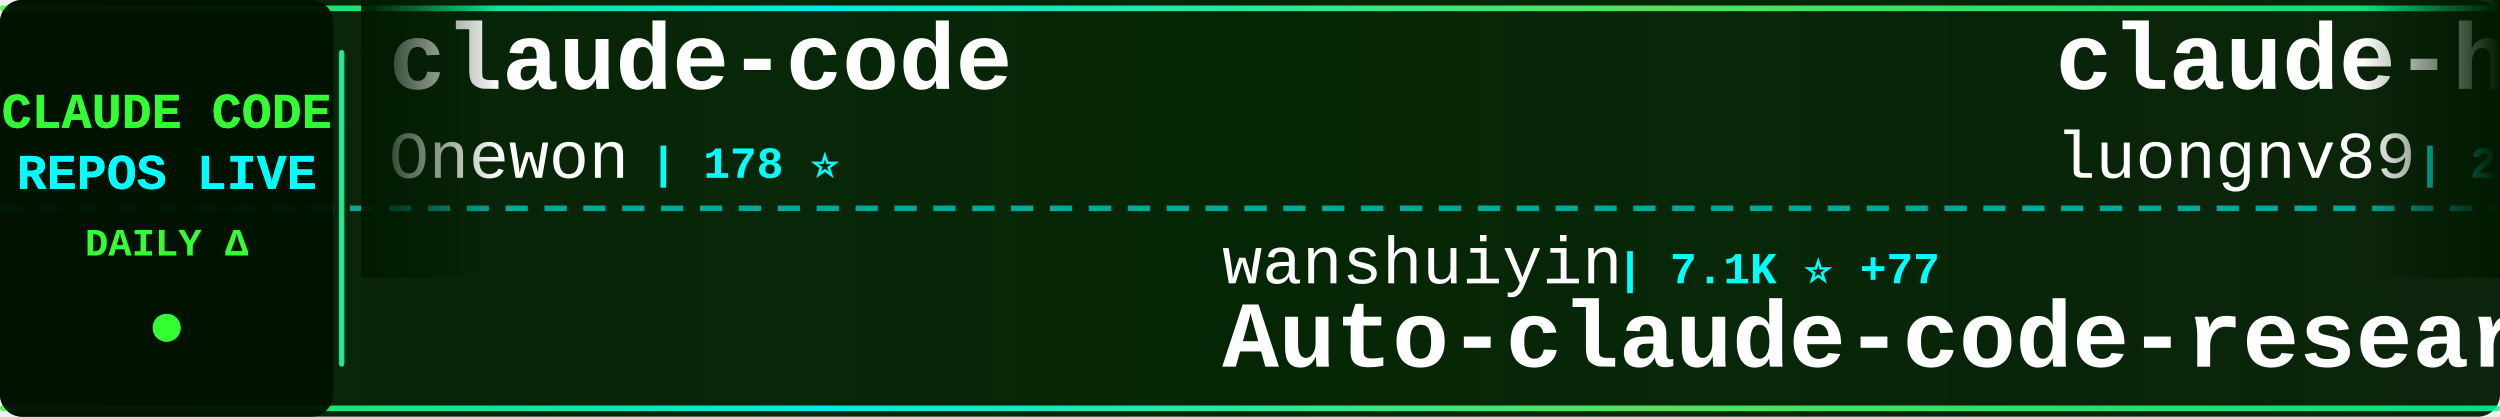
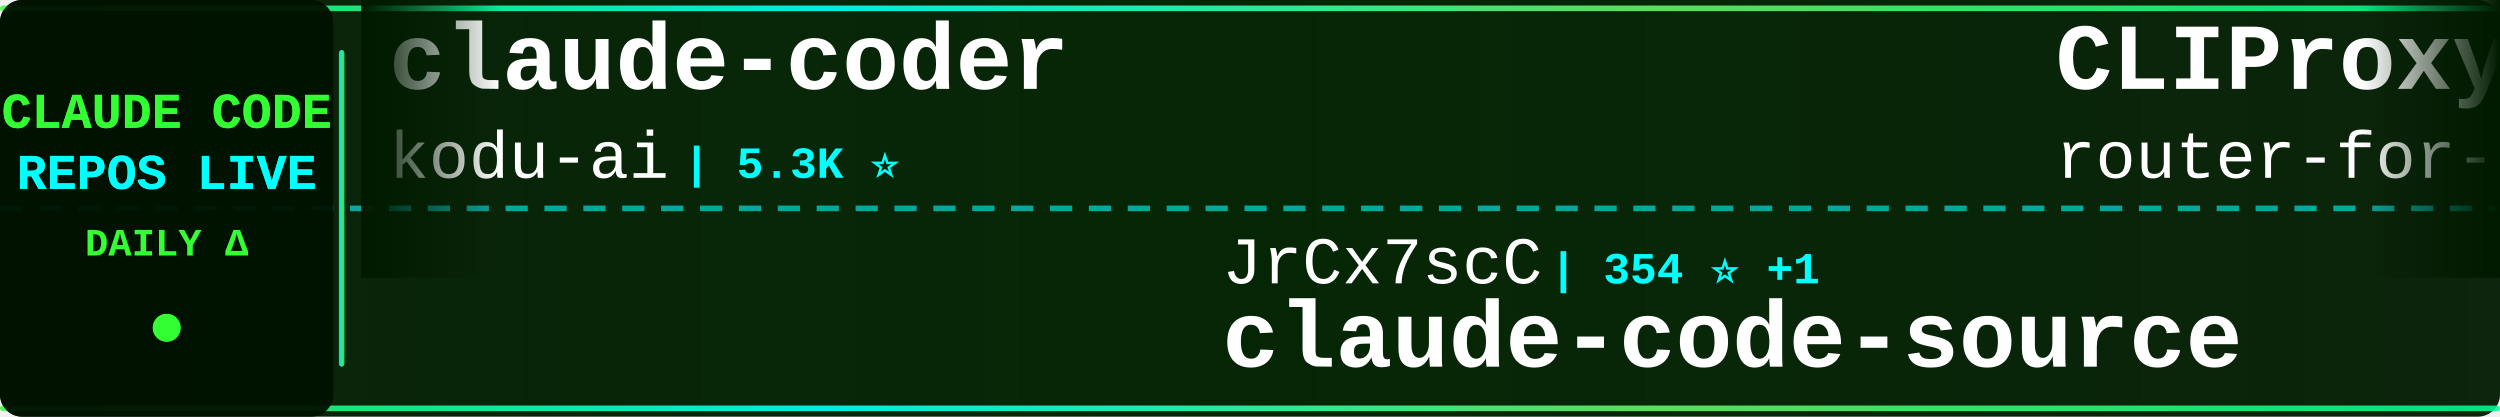
<svg xmlns="http://www.w3.org/2000/svg" width="900" height="150">
  <defs>
    <linearGradient id="tickerBg" x1="0%" y1="0%" x2="100%" y2="0%">
      <stop offset="0%" style="stop-color:#001a00;stop-opacity:0.95" />
      <stop offset="50%" style="stop-color:#002200;stop-opacity:0.98" />
      <stop offset="100%" style="stop-color:#001a00;stop-opacity:0.95" />
    </linearGradient>
    <linearGradient id="borderGrad" x1="0%" y1="0%" x2="100%" y2="0%">
      <stop offset="0%" style="stop-color:#33ff33;stop-opacity:0.85">
        <animate attributeName="stop-opacity" values="0.85;1;0.85" dur="2s" repeatCount="indefinite" />
      </stop>
      <stop offset="33%" style="stop-color:#00ffff;stop-opacity:0.9">
        <animate attributeName="stop-opacity" values="0.9;1;0.9" dur="2.2s" repeatCount="indefinite" />
      </stop>
      <stop offset="66%" style="stop-color:#66ff66;stop-opacity:0.85">
        <animate attributeName="stop-opacity" values="0.85;1;0.85" dur="1.8s" repeatCount="indefinite" />
      </stop>
      <stop offset="100%" style="stop-color:#00ff99;stop-opacity:0.85">
        <animate attributeName="stop-opacity" values="0.85;1;0.85" dur="2s" repeatCount="indefinite" />
      </stop>
    </linearGradient>
    <filter id="textGlow">
      <feGaussianBlur stdDeviation="0.1" result="coloredBlur" />
      <feMerge>
        <feMergeNode in="coloredBlur" />
        <feMergeNode in="SourceGraphic" />
      </feMerge>
    </filter>
    <filter id="metricGlow">
      <feGaussianBlur stdDeviation="0.2" result="coloredBlur" />
      <feMerge>
        <feMergeNode in="coloredBlur" />
        <feMergeNode in="SourceGraphic" />
      </feMerge>
    </filter>
    <linearGradient id="leftFade" x1="0%" y1="0%" x2="100%" y2="0%">
      <stop offset="0%" style="stop-color:#001a00;stop-opacity:1" />
      <stop offset="100%" style="stop-color:#001a00;stop-opacity:0" />
    </linearGradient>
    <linearGradient id="rightFade" x1="0%" y1="0%" x2="100%" y2="0%">
      <stop offset="0%" style="stop-color:#001a00;stop-opacity:0" />
      <stop offset="100%" style="stop-color:#001a00;stop-opacity:1" />
    </linearGradient>
  </defs>
  <rect width="900" height="150" fill="url(#tickerBg)" rx="8" />
  <rect x="0" y="2" width="900" height="2" fill="url(#borderGrad)" rx="1" />
  <rect x="0" y="146" width="900" height="2" fill="url(#borderGrad)" rx="1" />
  <line x1="0" y1="75" x2="900" y2="75" stroke="#00ffff" stroke-width="2" stroke-dasharray="8 6" opacity="0.6" />
  <rect x="0" y="0" width="120" height="150" fill="#001100" opacity="0.95" rx="8" />
  <text x="60" y="46" font-family="'Courier New', monospace" font-size="18" font-weight="bold" fill="#33ff33" text-anchor="middle" filter="url(#textGlow)">
    CLAUDE CODE
  </text>
  <text x="60" y="68" font-family="'Courier New', monospace" font-size="18" font-weight="bold" fill="#00ffff" text-anchor="middle" filter="url(#textGlow)">
    REPOS LIVE
  </text>
  <text x="60" y="92" font-family="'Courier New', monospace" font-size="14" font-weight="bold" fill="#33ff33" text-anchor="middle">
    DAILY Δ
  </text>
  <circle cx="60" cy="118" r="5" fill="#33ff33" filter="url(#metricGlow)">
    <animate attributeName="r" values="4;6;4" dur="1.5s" repeatCount="indefinite" />
    <animate attributeName="opacity" values="0.6;1;0.6" dur="1.5s" repeatCount="indefinite" />
  </circle>
  <rect x="122" y="18" width="2" height="114" fill="url(#borderGrad)" rx="1" />
  <clipPath id="tickerClip">
    <rect x="130" y="0" width="770" height="150" />
  </clipPath>
  <g clip-path="url(#tickerClip)">
    <g id="tickerItems">
      <animateTransform attributeName="transform" attributeType="XML" type="translate" from="0 0" to="-3000 0" dur="54s" repeatCount="indefinite" />
      <g transform="translate(0, 0)">
-         <text x="140" y="32" font-family="'Courier New', monospace" font-size="34" font-weight="bold" fill="#ffffff">claude-code</text>
-         <text x="140" y="64" font-family="'Courier New', monospace" font-size="24" font-weight="normal" fill="#ffffff" opacity="1.0">Onewon</text>
-         <text x="234" y="64" font-family="'Courier New', monospace" font-size="16" font-weight="bold" fill="#00ffff"> | 178 ⭐</text>
+         <text x="140" y="32" font-family="'Courier New', monospace" font-size="34" font-weight="bold" fill="#ffffff">claude-coder</text>
+         <text x="140" y="64" font-family="'Courier New', monospace" font-size="24" font-weight="normal" fill="#ffffff" opacity="1.0">kodu-ai</text>
+         <text x="246" y="64" font-family="'Courier New', monospace" font-size="16" font-weight="bold" fill="#00ffff"> | 5.3K ⭐</text>
      </g>
      <g transform="translate(300, 0)">
-         <text x="140" y="102" font-family="'Courier New', monospace" font-size="24" font-weight="normal" fill="#ffffff" opacity="1.0">wanshuiyin</text>
-         <text x="282" y="102" font-family="'Courier New', monospace" font-size="16" font-weight="bold" fill="#00ffff"> | 7.1K ⭐ +77</text>
-         <text x="140" y="132" font-family="'Courier New', monospace" font-size="34" font-weight="bold" fill="#ffffff">Auto-claude-code-researc...</text>
+         <text x="140" y="102" font-family="'Courier New', monospace" font-size="24" font-weight="normal" fill="#ffffff" opacity="1.0">JrCx7scC</text>
+         <text x="258" y="102" font-family="'Courier New', monospace" font-size="16" font-weight="bold" fill="#00ffff"> | 354 ⭐ +1</text>
+         <text x="140" y="132" font-family="'Courier New', monospace" font-size="34" font-weight="bold" fill="#ffffff">claude-code-source</text>
      </g>
      <g transform="translate(600, 0)">
-         <text x="140" y="32" font-family="'Courier New', monospace" font-size="34" font-weight="bold" fill="#ffffff">claude-howto</text>
-         <text x="140" y="64" font-family="'Courier New', monospace" font-size="24" font-weight="normal" fill="#ffffff" opacity="1.0">luongnv89</text>
-         <text x="270" y="64" font-family="'Courier New', monospace" font-size="16" font-weight="bold" fill="#00ffff"> | 27.8K ⭐ +203</text>
+         <text x="140" y="32" font-family="'Courier New', monospace" font-size="34" font-weight="bold" fill="#ffffff">CLIProxyAPI</text>
+         <text x="140" y="64" font-family="'Courier New', monospace" font-size="24" font-weight="normal" fill="#ffffff" opacity="1.0">router-for-me</text>
+         <text x="318" y="64" font-family="'Courier New', monospace" font-size="16" font-weight="bold" fill="#00ffff"> | 27.5K ⭐ +246</text>
      </g>
      <g transform="translate(900, 0)">
-         <text x="140" y="102" font-family="'Courier New', monospace" font-size="24" font-weight="normal" fill="#ffffff" opacity="1.0">AICoderTudou</text>
-         <text x="306" y="102" font-family="'Courier New', monospace" font-size="16" font-weight="bold" fill="#00ffff"> | 490 ⭐ +1</text>
-         <text x="140" y="132" font-family="'Courier New', monospace" font-size="34" font-weight="bold" fill="#ffffff">claude-code-tudou</text>
+         <text x="140" y="102" font-family="'Courier New', monospace" font-size="24" font-weight="normal" fill="#ffffff" opacity="1.0">claude-code-best</text>
+         <text x="354" y="102" font-family="'Courier New', monospace" font-size="16" font-weight="bold" fill="#00ffff"> | 16.5K ⭐ +122</text>
+         <text x="140" y="132" font-family="'Courier New', monospace" font-size="34" font-weight="bold" fill="#ffffff">claude-code</text>
      </g>
      <g transform="translate(1200, 0)">
-         <text x="140" y="32" font-family="'Courier New', monospace" font-size="34" font-weight="bold" fill="#ffffff">claude-code-pm-course</text>
-         <text x="140" y="64" font-family="'Courier New', monospace" font-size="24" font-weight="normal" fill="#ffffff" opacity="1.0">carlvellotti</text>
-         <text x="306" y="64" font-family="'Courier New', monospace" font-size="16" font-weight="bold" fill="#00ffff"> | 1.9K ⭐ +3</text>
+         <text x="140" y="32" font-family="'Courier New', monospace" font-size="34" font-weight="bold" fill="#ffffff">Claude-Code-Usage-Monito...</text>
+         <text x="140" y="64" font-family="'Courier New', monospace" font-size="24" font-weight="normal" fill="#ffffff" opacity="1.0">Maciek-roboblog</text>
+         <text x="342" y="64" font-family="'Courier New', monospace" font-size="16" font-weight="bold" fill="#00ffff"> | 7.7K ⭐ +22</text>
      </g>
      <g transform="translate(1500, 0)">
-         <text x="140" y="102" font-family="'Courier New', monospace" font-size="24" font-weight="normal" fill="#ffffff" opacity="1.0">forrestchang</text>
-         <text x="306" y="102" font-family="'Courier New', monospace" font-size="16" font-weight="bold" fill="#00ffff"> | 65.8K ⭐ +5.0K</text>
-         <text x="140" y="132" font-family="'Courier New', monospace" font-size="34" font-weight="bold" fill="#ffffff">andrej-karpathy-skills</text>
-       </g>
-       <g transform="translate(1800, 0)">
-         <text x="140" y="32" font-family="'Courier New', monospace" font-size="34" font-weight="bold" fill="#ffffff">claude-code-source-code</text>
-         <text x="140" y="64" font-family="'Courier New', monospace" font-size="24" font-weight="normal" fill="#ffffff" opacity="1.0">777genius</text>
-         <text x="270" y="64" font-family="'Courier New', monospace" font-size="16" font-weight="bold" fill="#00ffff"> | 898 ⭐</text>
-       </g>
-       <g transform="translate(2100, 0)">
        <text x="140" y="102" font-family="'Courier New', monospace" font-size="24" font-weight="normal" fill="#ffffff" opacity="1.0">edmund-io</text>
        <text x="270" y="102" font-family="'Courier New', monospace" font-size="16" font-weight="bold" fill="#00ffff"> | 1.4K ⭐ +1</text>
        <text x="140" y="132" font-family="'Courier New', monospace" font-size="34" font-weight="bold" fill="#ffffff">edmunds-claude-code</text>
      </g>
+       <g transform="translate(1800, 0)">
+         <text x="140" y="32" font-family="'Courier New', monospace" font-size="34" font-weight="bold" fill="#ffffff">claude-code-cli</text>
+         <text x="140" y="64" font-family="'Courier New', monospace" font-size="24" font-weight="normal" fill="#ffffff" opacity="1.0">huangserva</text>
+         <text x="282" y="64" font-family="'Courier New', monospace" font-size="16" font-weight="bold" fill="#00ffff"> | 557 ⭐ +3</text>
+       </g>
+       <g transform="translate(2100, 0)">
+         <text x="140" y="102" font-family="'Courier New', monospace" font-size="24" font-weight="normal" fill="#ffffff" opacity="1.0">Hyper66666</text>
+         <text x="282" y="102" font-family="'Courier New', monospace" font-size="16" font-weight="bold" fill="#00ffff"> | 208 ⭐</text>
+         <text x="140" y="132" font-family="'Courier New', monospace" font-size="34" font-weight="bold" fill="#ffffff">claude-code-sourcemap</text>
+       </g>
      <g transform="translate(2400, 0)">
-         <text x="140" y="32" font-family="'Courier New', monospace" font-size="34" font-weight="bold" fill="#ffffff">claude-code-telegram</text>
-         <text x="140" y="64" font-family="'Courier New', monospace" font-size="24" font-weight="normal" fill="#ffffff" opacity="1.0">RichardAtCT</text>
-         <text x="294" y="64" font-family="'Courier New', monospace" font-size="16" font-weight="bold" fill="#00ffff"> | 2.5K ⭐ +10</text>
+         <text x="140" y="32" font-family="'Courier New', monospace" font-size="34" font-weight="bold" fill="#ffffff">free-claude-code</text>
+         <text x="140" y="64" font-family="'Courier New', monospace" font-size="24" font-weight="normal" fill="#ffffff" opacity="1.0">Alishahryar1</text>
+         <text x="306" y="64" font-family="'Courier New', monospace" font-size="16" font-weight="bold" fill="#00ffff"> | 2.0K ⭐ +15</text>
      </g>
      <g transform="translate(2700, 0)">
-         <text x="140" y="102" font-family="'Courier New', monospace" font-size="24" font-weight="normal" fill="#ffffff" opacity="1.0">T-Lab-CUHKSZ</text>
-         <text x="306" y="102" font-family="'Courier New', monospace" font-size="16" font-weight="bold" fill="#00ffff"> | 288 ⭐ +1</text>
-         <text x="140" y="132" font-family="'Courier New', monospace" font-size="34" font-weight="bold" fill="#ffffff">claude-code</text>
+         <text x="140" y="102" font-family="'Courier New', monospace" font-size="24" font-weight="normal" fill="#ffffff" opacity="1.0">liuup</text>
+         <text x="222" y="102" font-family="'Courier New', monospace" font-size="16" font-weight="bold" fill="#00ffff"> | 1.8K ⭐ +33</text>
+         <text x="140" y="132" font-family="'Courier New', monospace" font-size="34" font-weight="bold" fill="#ffffff">claude-code-analysis</text>
      </g>
      <g transform="translate(3000, 0)">
-         <text x="140" y="32" font-family="'Courier New', monospace" font-size="34" font-weight="bold" fill="#ffffff">claude-code</text>
-         <text x="140" y="64" font-family="'Courier New', monospace" font-size="24" font-weight="normal" fill="#ffffff" opacity="1.0">Onewon</text>
-         <text x="234" y="64" font-family="'Courier New', monospace" font-size="16" font-weight="bold" fill="#00ffff"> | 178 ⭐</text>
+         <text x="140" y="32" font-family="'Courier New', monospace" font-size="34" font-weight="bold" fill="#ffffff">claude-coder</text>
+         <text x="140" y="64" font-family="'Courier New', monospace" font-size="24" font-weight="normal" fill="#ffffff" opacity="1.0">kodu-ai</text>
+         <text x="246" y="64" font-family="'Courier New', monospace" font-size="16" font-weight="bold" fill="#00ffff"> | 5.3K ⭐</text>
      </g>
      <g transform="translate(3300, 0)">
-         <text x="140" y="102" font-family="'Courier New', monospace" font-size="24" font-weight="normal" fill="#ffffff" opacity="1.0">wanshuiyin</text>
-         <text x="282" y="102" font-family="'Courier New', monospace" font-size="16" font-weight="bold" fill="#00ffff"> | 7.1K ⭐ +77</text>
-         <text x="140" y="132" font-family="'Courier New', monospace" font-size="34" font-weight="bold" fill="#ffffff">Auto-claude-code-researc...</text>
+         <text x="140" y="102" font-family="'Courier New', monospace" font-size="24" font-weight="normal" fill="#ffffff" opacity="1.0">JrCx7scC</text>
+         <text x="258" y="102" font-family="'Courier New', monospace" font-size="16" font-weight="bold" fill="#00ffff"> | 354 ⭐ +1</text>
+         <text x="140" y="132" font-family="'Courier New', monospace" font-size="34" font-weight="bold" fill="#ffffff">claude-code-source</text>
      </g>
      <g transform="translate(3600, 0)">
-         <text x="140" y="32" font-family="'Courier New', monospace" font-size="34" font-weight="bold" fill="#ffffff">claude-howto</text>
-         <text x="140" y="64" font-family="'Courier New', monospace" font-size="24" font-weight="normal" fill="#ffffff" opacity="1.0">luongnv89</text>
-         <text x="270" y="64" font-family="'Courier New', monospace" font-size="16" font-weight="bold" fill="#00ffff"> | 27.8K ⭐ +203</text>
+         <text x="140" y="32" font-family="'Courier New', monospace" font-size="34" font-weight="bold" fill="#ffffff">CLIProxyAPI</text>
+         <text x="140" y="64" font-family="'Courier New', monospace" font-size="24" font-weight="normal" fill="#ffffff" opacity="1.0">router-for-me</text>
+         <text x="318" y="64" font-family="'Courier New', monospace" font-size="16" font-weight="bold" fill="#00ffff"> | 27.5K ⭐ +246</text>
      </g>
      <g transform="translate(3900, 0)">
-         <text x="140" y="102" font-family="'Courier New', monospace" font-size="24" font-weight="normal" fill="#ffffff" opacity="1.0">AICoderTudou</text>
-         <text x="306" y="102" font-family="'Courier New', monospace" font-size="16" font-weight="bold" fill="#00ffff"> | 490 ⭐ +1</text>
-         <text x="140" y="132" font-family="'Courier New', monospace" font-size="34" font-weight="bold" fill="#ffffff">claude-code-tudou</text>
+         <text x="140" y="102" font-family="'Courier New', monospace" font-size="24" font-weight="normal" fill="#ffffff" opacity="1.0">claude-code-best</text>
+         <text x="354" y="102" font-family="'Courier New', monospace" font-size="16" font-weight="bold" fill="#00ffff"> | 16.5K ⭐ +122</text>
+         <text x="140" y="132" font-family="'Courier New', monospace" font-size="34" font-weight="bold" fill="#ffffff">claude-code</text>
      </g>
    </g>
  </g>
  <rect x="130" y="0" width="50" height="100" fill="url(#leftFade)" />
  <rect x="850" y="0" width="50" height="100" fill="url(#rightFade)" />
</svg>
